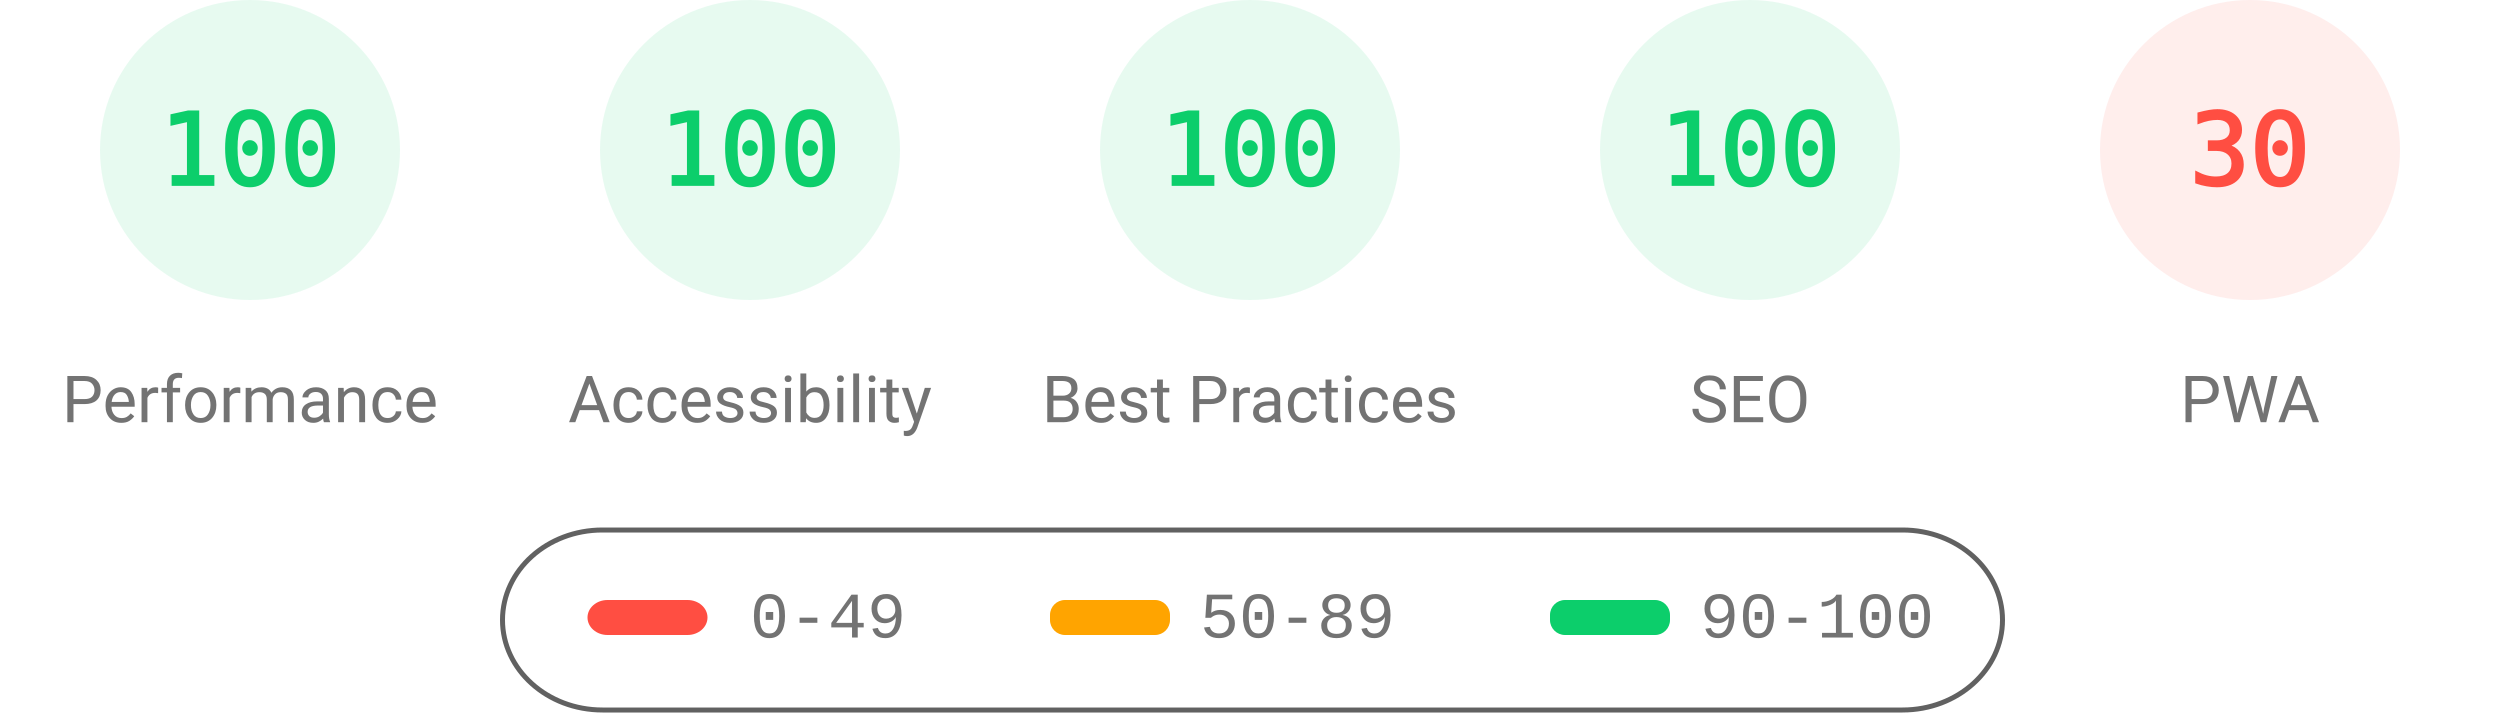
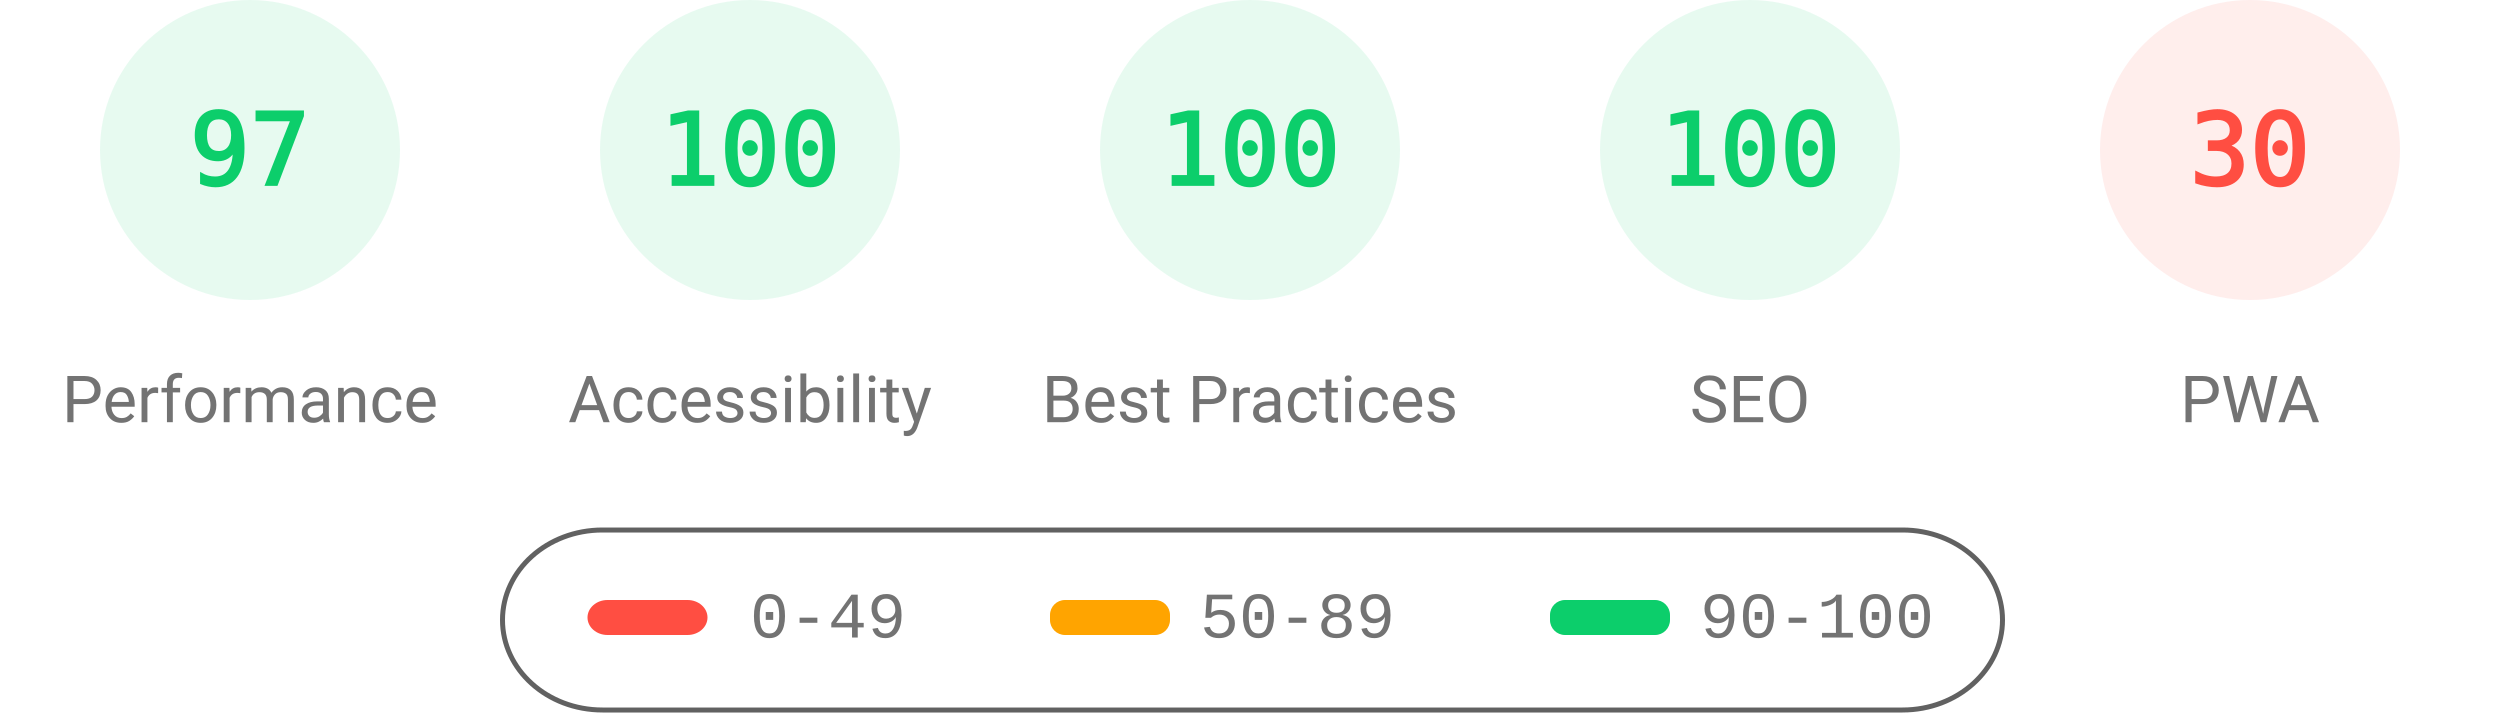
<svg xmlns="http://www.w3.org/2000/svg" fill="none" width="1000" height="285">
  <style>.gauge-base{opacity:.1}.gauge-arc{fill:none;animation-delay:250ms;stroke-linecap:round;transform:rotate(-90deg);transform-origin:100px 60px;animation:load-gauge 1s ease forwards}.guage-text{font-size:40px;font-family:monospace;text-align:center}.guage-red{color:#ff4e42;fill:#ff4e42;stroke:#ff4e42}.guage-orange{color:#ffa400;fill:#ffa400;stroke:#ffa400}.guage-green{color:#0cce6b;fill:#0cce6b;stroke:#0cce6b}.guage-undefined{color:#5c5c5c;fill:#5c5c5c;stroke:#5c5c5c}.guage-title{color:#737373;fill:#737373;stroke:none;font-size:26px;line-height:26px;font-family:Roboto,Halvetica,Arial,sans-serif}@keyframes load-gauge{from{stroke-dasharray:0 352.858}}</style>
  <svg class="guage-div guage-perf guage-green" viewBox="0 0 200 200" width="200" height="200">
    <circle class="gauge-base" r="56" cx="100" cy="60" stroke-width="8" />
-     <circle class="gauge-arc guage-arc-1" r="56" cx="100" cy="60" stroke-width="8" style="stroke-dasharray:351.858,351.858" />
-     <text class="guage-text" x="100" y="60" alignment-baseline="central" dominant-baseline="central" text-anchor="middle">100</text>
+     <circle class="gauge-arc guage-arc-1" r="56" cx="100" cy="60" stroke-width="8" style="stroke-dasharray:341.302,351.858" />
+     <text class="guage-text" x="100" y="60" alignment-baseline="central" dominant-baseline="central" text-anchor="middle">97</text>
    <text class="guage-title" x="100" y="160" alignment-baseline="central" dominant-baseline="central" text-anchor="middle">Performance</text>
  </svg>
  <svg class="guage-div guage-acc guage-green" viewBox="0 0 200 200" width="200" height="200" x="200">
    <circle class="gauge-base" r="56" cx="100" cy="60" stroke-width="8" />
    <circle class="gauge-arc guage-arc-2" r="56" cx="100" cy="60" stroke-width="8" style="stroke-dasharray:351.858,351.858" />
    <text class="guage-text" x="100" y="60" alignment-baseline="central" dominant-baseline="central" text-anchor="middle">100</text>
    <text class="guage-title" x="100" y="160" alignment-baseline="central" dominant-baseline="central" text-anchor="middle">Accessibility</text>
  </svg>
  <svg class="guage-div guage-best guage-green" viewBox="0 0 200 200" width="200" height="200" x="400">
    <circle class="gauge-base" r="56" cx="100" cy="60" stroke-width="8" />
    <circle class="gauge-arc guage-arc-3" r="56" cx="100" cy="60" stroke-width="8" style="stroke-dasharray:351.858,351.858" />
    <text class="guage-text" x="100" y="60" alignment-baseline="central" dominant-baseline="central" text-anchor="middle">100</text>
    <text class="guage-title" x="100" y="160" alignment-baseline="central" dominant-baseline="central" text-anchor="middle">Best Practices</text>
  </svg>
  <svg class="guage-div guage-seo guage-green" viewBox="0 0 200 200" width="200" height="200" x="600">
    <circle class="gauge-base" r="56" cx="100" cy="60" stroke-width="8" />
    <circle class="gauge-arc guage-arc-4" r="56" cx="100" cy="60" stroke-width="8" style="stroke-dasharray:351.858,351.858" />
    <text class="guage-text" x="100" y="60" alignment-baseline="central" dominant-baseline="central" text-anchor="middle">100</text>
    <text class="guage-title" x="100" y="160" alignment-baseline="central" dominant-baseline="central" text-anchor="middle">SEO</text>
  </svg>
  <svg class="guage-div guage-pwa guage-red" viewBox="0 0 200 200" width="200" height="200" x="800">
    <circle class="gauge-base" r="56" cx="100" cy="60" stroke-width="8" />
    <circle class="gauge-arc guage-arc-4" r="56" cx="100" cy="60" stroke-width="8" style="stroke-dasharray:105.557,351.858" />
    <text class="guage-text" x="100" y="60" alignment-baseline="central" dominant-baseline="central" text-anchor="middle">30</text>
    <text class="guage-title" x="100" y="160" alignment-baseline="central" dominant-baseline="central" text-anchor="middle">PWA</text>
  </svg>
  <svg width="604" height="76" x="200" y="210">
    <path fill="none" id="canvas_background" d="M-1-1h604v80H-1z" />
    <rect fill-opacity="0" stroke="#616161" stroke-width="2" rx="40" id="svg_2" height="72" width="600" y="2" x="1" fill="#000" />
    <rect stroke="#000" rx="8" id="svg_3" height="14" width="48" y="30" x="35" stroke-opacity="null" stroke-width="0" fill="#ff4e42" />
    <rect stroke="#000" rx="6" id="svg_4" height="14" width="48" y="30" x="220" stroke-opacity="null" stroke-width="0" fill="#ffa400" />
    <rect stroke="#000" rx="6" id="svg_5" height="14" width="48" y="30" x="420" stroke-opacity="null" stroke-width="0" fill="#0cce6b" />
    <text xml:space="preserve" text-anchor="start" font-family="'Courier New', Courier, monospace" font-size="26" id="svg_6" y="45" x="100" stroke-opacity="null" stroke-width="0" stroke="#000" fill="#737373">0-49</text>
    <text xml:space="preserve" text-anchor="start" font-family="'Courier New', Courier, monospace" font-size="26" id="svg_7" y="45" x="280" stroke-opacity="null" stroke-width="0" stroke="#000" fill="#737373">50-89</text>
    <text xml:space="preserve" text-anchor="start" font-family="'Courier New', Courier, monospace" font-size="26" id="svg_8" y="45" x="480" stroke-opacity="null" stroke-width="0" stroke="#000" fill="#737373">90-100</text>
  </svg>
</svg>
